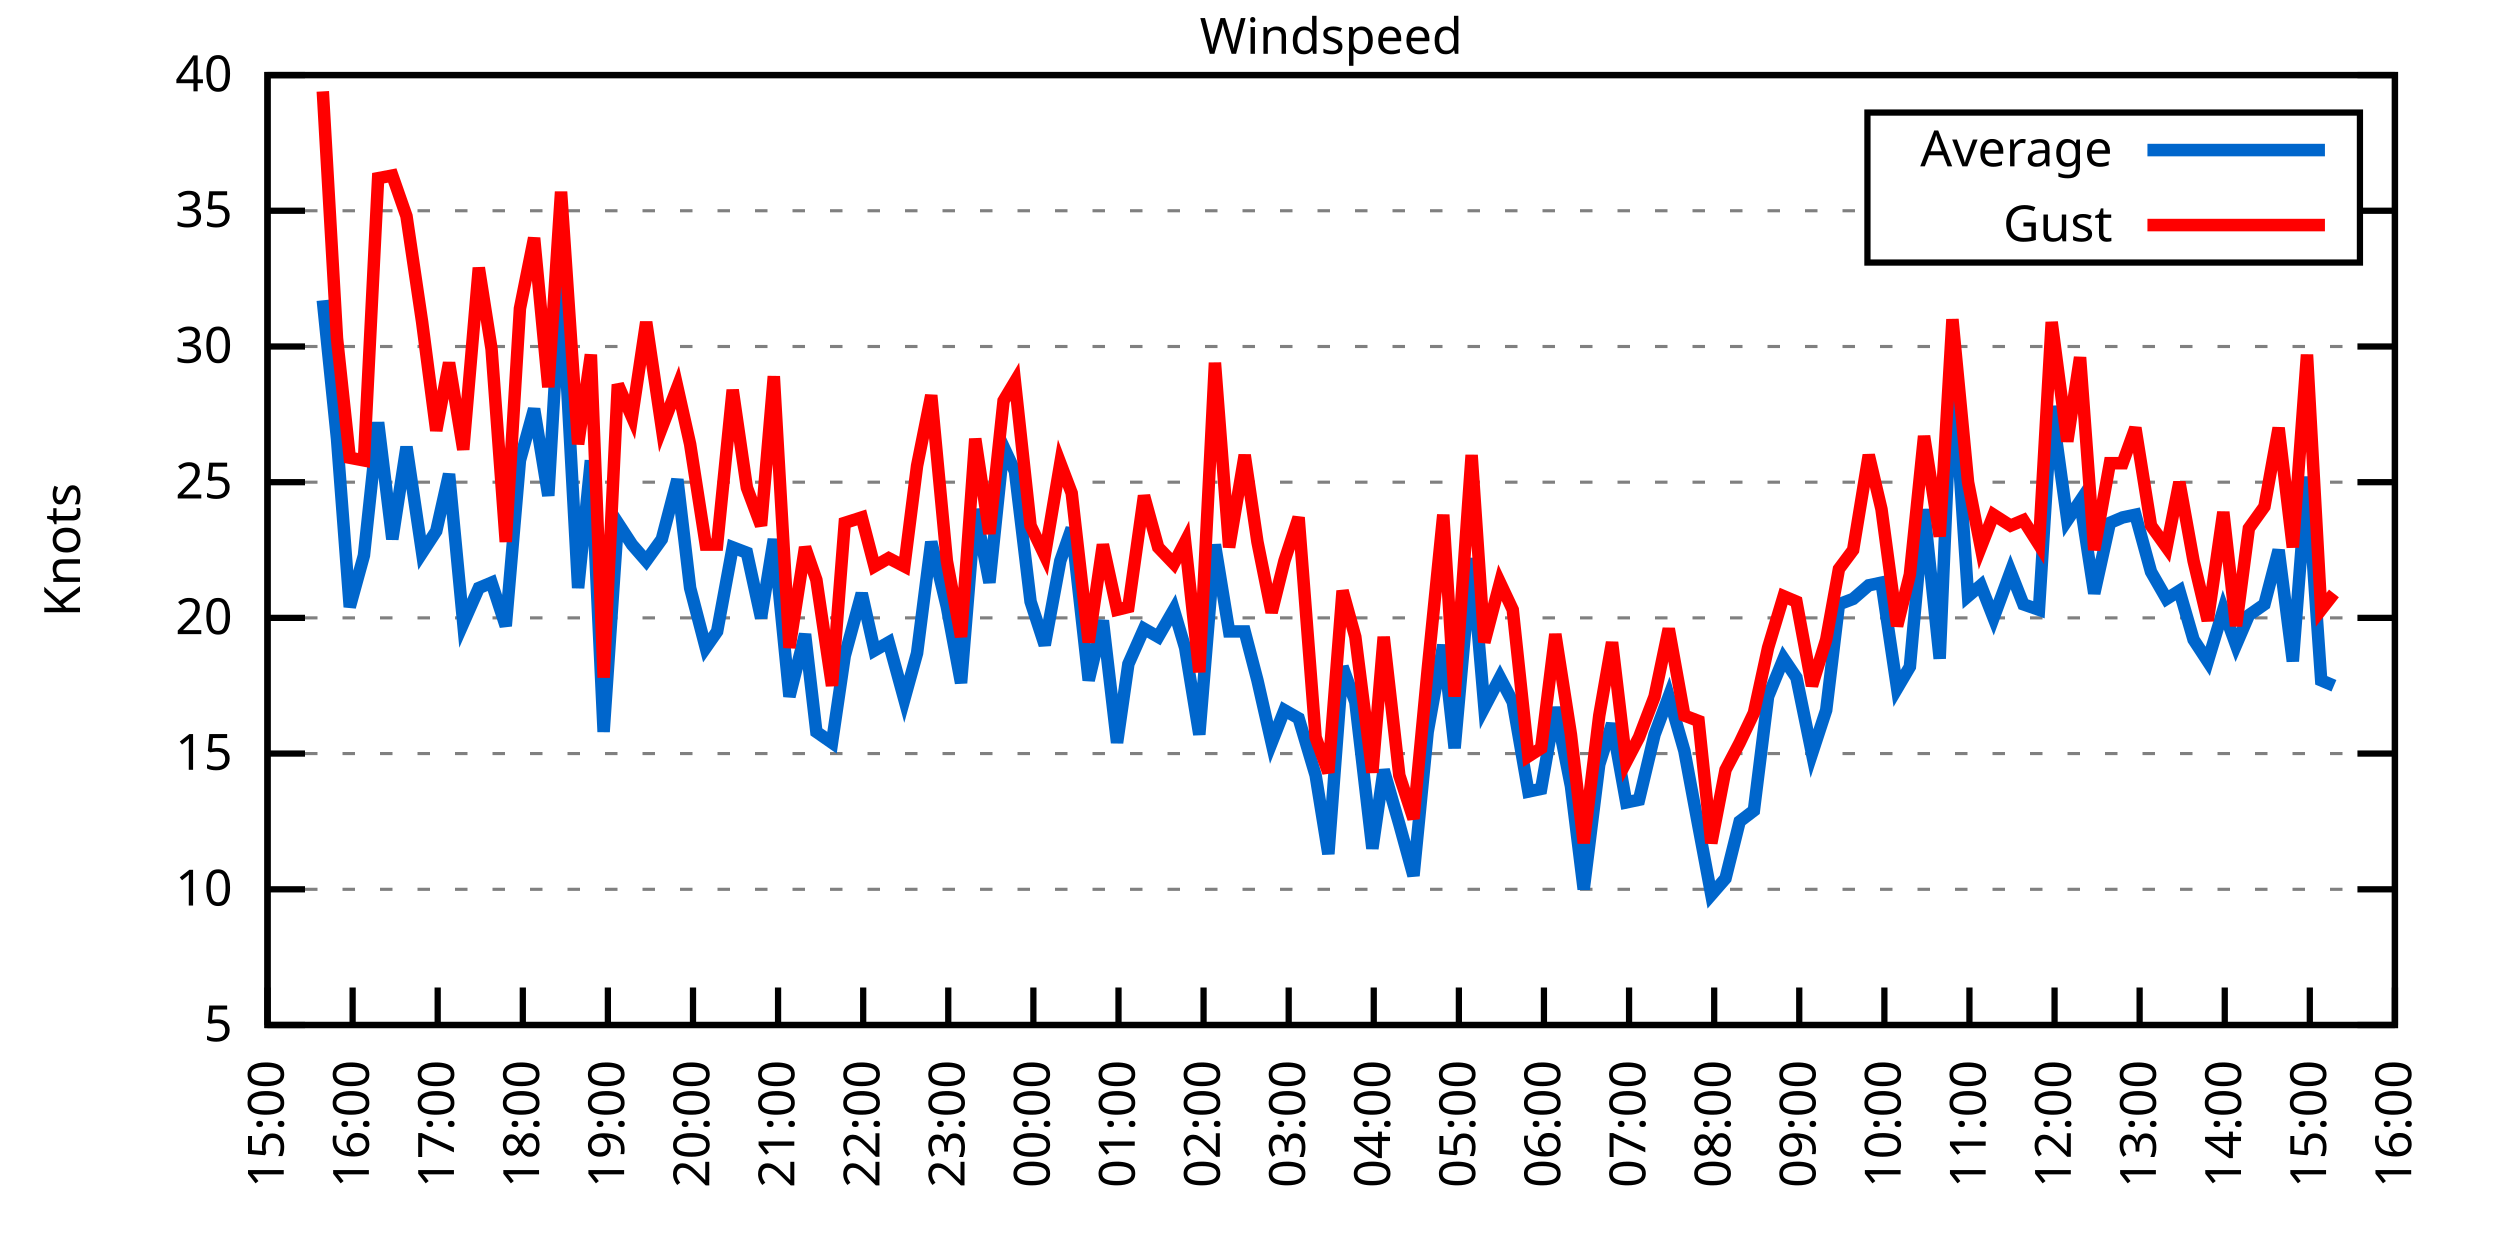
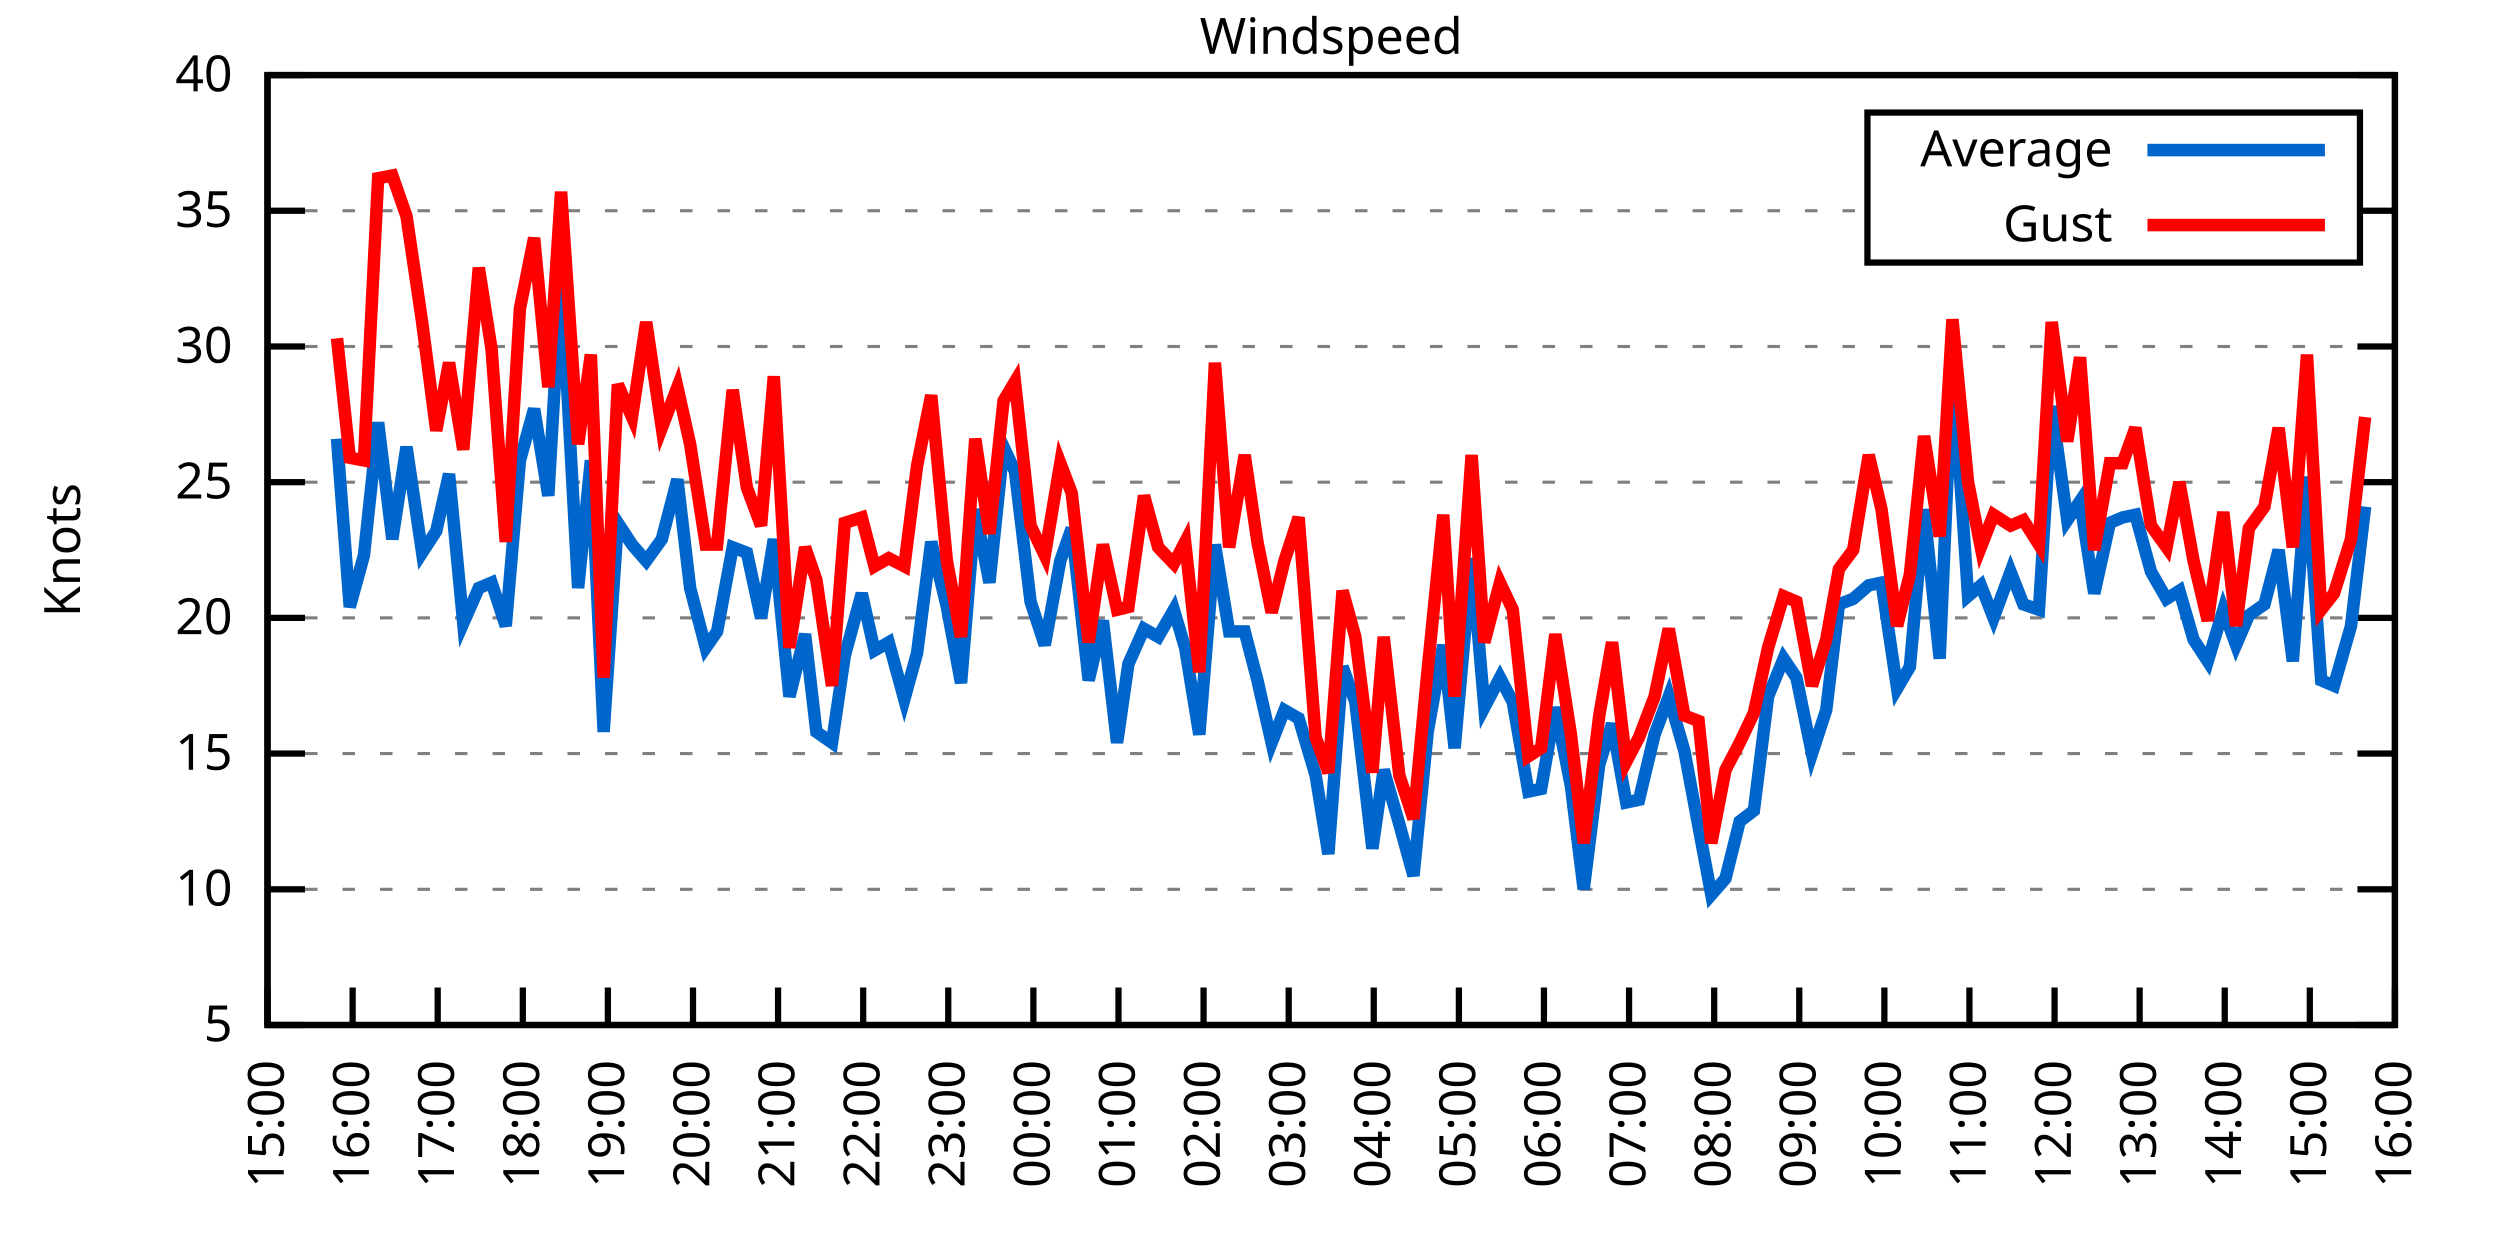
<svg xmlns="http://www.w3.org/2000/svg" xmlns:xlink="http://www.w3.org/1999/xlink" width="400" height="200" viewBox="0 0 400 200">
  <g id="gnuplot_canvas">
    <rect x="0" y="0" width="400" height="200" fill="none" />
    <defs>
      <circle id="gpDot" r="0.5" stroke-width="0.5" stroke="currentColor" />
      <path id="gpPt0" stroke-width="0.333" stroke="currentColor" d="M-1,0 h2 M0,-1 v2" />
      <path id="gpPt1" stroke-width="0.333" stroke="currentColor" d="M-1,-1 L1,1 M1,-1 L-1,1" />
      <path id="gpPt2" stroke-width="0.333" stroke="currentColor" d="M-1,0 L1,0 M0,-1 L0,1 M-1,-1 L1,1 M-1,1 L1,-1" />
      <rect id="gpPt3" stroke-width="0.333" stroke="currentColor" x="-1" y="-1" width="2" height="2" />
      <rect id="gpPt4" stroke-width="0.333" stroke="currentColor" fill="currentColor" x="-1" y="-1" width="2" height="2" />
      <circle id="gpPt5" stroke-width="0.333" stroke="currentColor" cx="0" cy="0" r="1" />
      <use xlink:href="#gpPt5" id="gpPt6" fill="currentColor" stroke="none" />
      <path id="gpPt7" stroke-width="0.333" stroke="currentColor" d="M0,-1.33 L-1.33,0.67 L1.33,0.67 z" />
      <use xlink:href="#gpPt7" id="gpPt8" fill="currentColor" stroke="none" />
      <use xlink:href="#gpPt7" id="gpPt9" stroke="currentColor" transform="rotate(180)" />
      <use xlink:href="#gpPt9" id="gpPt10" fill="currentColor" stroke="none" />
      <use xlink:href="#gpPt3" id="gpPt11" stroke="currentColor" transform="rotate(45)" />
      <use xlink:href="#gpPt11" id="gpPt12" fill="currentColor" stroke="none" />
      <path id="gpPt13" stroke-width="0.333" stroke="currentColor" d="M0,1.330 L1.265,0.411 L0.782,-1.067 L-0.782,-1.076 L-1.265,0.411 z" />
      <use xlink:href="#gpPt13" id="gpPt14" fill="currentColor" stroke="none" />
      <filter id="textbox" filterUnits="objectBoundingBox" x="0" y="0" height="1" width="1">
        <feFlood flood-color="white" flood-opacity="1" result="bgnd" />
        <feComposite in="SourceGraphic" in2="bgnd" operator="atop" />
      </filter>
      <filter id="greybox" filterUnits="objectBoundingBox" x="0" y="0" height="1" width="1">
        <feFlood flood-color="lightgrey" flood-opacity="1" result="grey" />
        <feComposite in="SourceGraphic" in2="grey" operator="atop" />
      </filter>
    </defs>
    <g fill="none" color="white" stroke="currentColor" stroke-width="1.00" stroke-linecap="butt" stroke-linejoin="miter">
</g>
    <g fill="none" color="black" stroke="currentColor" stroke-width="1.00" stroke-linecap="butt" stroke-linejoin="miter">
      <g stroke="none" shape-rendering="crispEdges">
        <polygon fill="rgb(255, 255, 255)" points="42.80,164.00 383.18,164.00 383.18,12.02 42.80,12.02 " />
      </g>
    </g>
    <g fill="none" color="black" stroke="currentColor" stroke-width="1.00" stroke-linecap="butt" stroke-linejoin="miter">
</g>
    <g fill="none" color="black" stroke="black" stroke-width="0.50" stroke-linecap="butt" stroke-linejoin="miter">
</g>
    <g fill="none" color="gray" stroke="currentColor" stroke-width="0.50" stroke-linecap="butt" stroke-linejoin="miter">
      <path stroke="gray" stroke-dasharray="2,4" class="gridline" d="M42.80,164.00 L383.19,164.00  " />
    </g>
    <g fill="none" color="gray" stroke="gray" stroke-width="1.00" stroke-linecap="butt" stroke-linejoin="miter">
</g>
    <g fill="none" color="black" stroke="currentColor" stroke-width="1.00" stroke-linecap="butt" stroke-linejoin="miter">
      <path stroke="black" d="M42.80,164.00 L48.80,164.00 M383.19,164.00 L377.19,164.00  " />
      <g transform="translate(37.20,166.60)" stroke="none" fill="black" font-family="Sans" font-size="8.00" text-anchor="end">
        <text>
          <tspan font-family="Sans"> 5</tspan>
        </text>
      </g>
    </g>
    <g fill="none" color="black" stroke="currentColor" stroke-width="1.00" stroke-linecap="butt" stroke-linejoin="miter">
</g>
    <g fill="none" color="black" stroke="black" stroke-width="0.50" stroke-linecap="butt" stroke-linejoin="miter">
</g>
    <g fill="none" color="gray" stroke="currentColor" stroke-width="0.50" stroke-linecap="butt" stroke-linejoin="miter">
      <path stroke="gray" stroke-dasharray="2,4" class="gridline" d="M42.80,142.29 L383.19,142.29  " />
    </g>
    <g fill="none" color="gray" stroke="gray" stroke-width="1.00" stroke-linecap="butt" stroke-linejoin="miter">
</g>
    <g fill="none" color="black" stroke="currentColor" stroke-width="1.00" stroke-linecap="butt" stroke-linejoin="miter">
      <path stroke="black" d="M42.80,142.29 L48.80,142.29 M383.19,142.29 L377.19,142.29  " />
      <g transform="translate(37.20,144.89)" stroke="none" fill="black" font-family="Sans" font-size="8.00" text-anchor="end">
        <text>
          <tspan font-family="Sans"> 10</tspan>
        </text>
      </g>
    </g>
    <g fill="none" color="black" stroke="currentColor" stroke-width="1.00" stroke-linecap="butt" stroke-linejoin="miter">
</g>
    <g fill="none" color="black" stroke="black" stroke-width="0.50" stroke-linecap="butt" stroke-linejoin="miter">
</g>
    <g fill="none" color="gray" stroke="currentColor" stroke-width="0.50" stroke-linecap="butt" stroke-linejoin="miter">
      <path stroke="gray" stroke-dasharray="2,4" class="gridline" d="M42.80,120.57 L383.19,120.57  " />
    </g>
    <g fill="none" color="gray" stroke="gray" stroke-width="1.00" stroke-linecap="butt" stroke-linejoin="miter">
</g>
    <g fill="none" color="black" stroke="currentColor" stroke-width="1.00" stroke-linecap="butt" stroke-linejoin="miter">
      <path stroke="black" d="M42.80,120.57 L48.80,120.57 M383.19,120.57 L377.19,120.57  " />
      <g transform="translate(37.20,123.17)" stroke="none" fill="black" font-family="Sans" font-size="8.00" text-anchor="end">
        <text>
          <tspan font-family="Sans"> 15</tspan>
        </text>
      </g>
    </g>
    <g fill="none" color="black" stroke="currentColor" stroke-width="1.00" stroke-linecap="butt" stroke-linejoin="miter">
</g>
    <g fill="none" color="black" stroke="black" stroke-width="0.50" stroke-linecap="butt" stroke-linejoin="miter">
</g>
    <g fill="none" color="gray" stroke="currentColor" stroke-width="0.50" stroke-linecap="butt" stroke-linejoin="miter">
      <path stroke="gray" stroke-dasharray="2,4" class="gridline" d="M42.80,98.86 L383.19,98.86  " />
    </g>
    <g fill="none" color="gray" stroke="gray" stroke-width="1.00" stroke-linecap="butt" stroke-linejoin="miter">
</g>
    <g fill="none" color="black" stroke="currentColor" stroke-width="1.00" stroke-linecap="butt" stroke-linejoin="miter">
      <path stroke="black" d="M42.80,98.86 L48.80,98.86 M383.19,98.86 L377.19,98.86  " />
      <g transform="translate(37.20,101.46)" stroke="none" fill="black" font-family="Sans" font-size="8.00" text-anchor="end">
        <text>
          <tspan font-family="Sans"> 20</tspan>
        </text>
      </g>
    </g>
    <g fill="none" color="black" stroke="currentColor" stroke-width="1.00" stroke-linecap="butt" stroke-linejoin="miter">
</g>
    <g fill="none" color="black" stroke="black" stroke-width="0.50" stroke-linecap="butt" stroke-linejoin="miter">
</g>
    <g fill="none" color="gray" stroke="currentColor" stroke-width="0.50" stroke-linecap="butt" stroke-linejoin="miter">
      <path stroke="gray" stroke-dasharray="2,4" class="gridline" d="M42.80,77.15 L383.19,77.15  " />
    </g>
    <g fill="none" color="gray" stroke="gray" stroke-width="1.00" stroke-linecap="butt" stroke-linejoin="miter">
</g>
    <g fill="none" color="black" stroke="currentColor" stroke-width="1.00" stroke-linecap="butt" stroke-linejoin="miter">
      <path stroke="black" d="M42.80,77.15 L48.80,77.15 M383.19,77.15 L377.19,77.15  " />
      <g transform="translate(37.20,79.75)" stroke="none" fill="black" font-family="Sans" font-size="8.00" text-anchor="end">
        <text>
          <tspan font-family="Sans"> 25</tspan>
        </text>
      </g>
    </g>
    <g fill="none" color="black" stroke="currentColor" stroke-width="1.00" stroke-linecap="butt" stroke-linejoin="miter">
</g>
    <g fill="none" color="black" stroke="black" stroke-width="0.50" stroke-linecap="butt" stroke-linejoin="miter">
</g>
    <g fill="none" color="gray" stroke="currentColor" stroke-width="0.50" stroke-linecap="butt" stroke-linejoin="miter">
      <path stroke="gray" stroke-dasharray="2,4" class="gridline" d="M42.80,55.44 L383.19,55.44  " />
    </g>
    <g fill="none" color="gray" stroke="gray" stroke-width="1.00" stroke-linecap="butt" stroke-linejoin="miter">
</g>
    <g fill="none" color="black" stroke="currentColor" stroke-width="1.00" stroke-linecap="butt" stroke-linejoin="miter">
      <path stroke="black" d="M42.80,55.44 L48.80,55.44 M383.19,55.44 L377.19,55.44  " />
      <g transform="translate(37.20,58.04)" stroke="none" fill="black" font-family="Sans" font-size="8.00" text-anchor="end">
        <text>
          <tspan font-family="Sans"> 30</tspan>
        </text>
      </g>
    </g>
    <g fill="none" color="black" stroke="currentColor" stroke-width="1.00" stroke-linecap="butt" stroke-linejoin="miter">
</g>
    <g fill="none" color="black" stroke="black" stroke-width="0.50" stroke-linecap="butt" stroke-linejoin="miter">
</g>
    <g fill="none" color="gray" stroke="currentColor" stroke-width="0.50" stroke-linecap="butt" stroke-linejoin="miter">
      <path stroke="gray" stroke-dasharray="2,4" class="gridline" d="M42.80,33.72 L298.79,33.72 M377.59,33.72 L383.19,33.72  " />
    </g>
    <g fill="none" color="gray" stroke="gray" stroke-width="1.00" stroke-linecap="butt" stroke-linejoin="miter">
</g>
    <g fill="none" color="black" stroke="currentColor" stroke-width="1.00" stroke-linecap="butt" stroke-linejoin="miter">
      <path stroke="black" d="M42.80,33.72 L48.80,33.72 M383.19,33.72 L377.19,33.72  " />
      <g transform="translate(37.20,36.32)" stroke="none" fill="black" font-family="Sans" font-size="8.00" text-anchor="end">
        <text>
          <tspan font-family="Sans"> 35</tspan>
        </text>
      </g>
    </g>
    <g fill="none" color="black" stroke="currentColor" stroke-width="1.00" stroke-linecap="butt" stroke-linejoin="miter">
</g>
    <g fill="none" color="black" stroke="black" stroke-width="0.50" stroke-linecap="butt" stroke-linejoin="miter">
</g>
    <g fill="none" color="gray" stroke="currentColor" stroke-width="0.50" stroke-linecap="butt" stroke-linejoin="miter">
      <path stroke="gray" stroke-dasharray="2,4" class="gridline" d="M42.80,12.01 L383.19,12.01  " />
    </g>
    <g fill="none" color="gray" stroke="gray" stroke-width="1.00" stroke-linecap="butt" stroke-linejoin="miter">
</g>
    <g fill="none" color="black" stroke="currentColor" stroke-width="1.00" stroke-linecap="butt" stroke-linejoin="miter">
      <path stroke="black" d="M42.80,12.01 L48.80,12.01 M383.19,12.01 L377.19,12.01  " />
      <g transform="translate(37.20,14.61)" stroke="none" fill="black" font-family="Sans" font-size="8.00" text-anchor="end">
        <text>
          <tspan font-family="Sans"> 40</tspan>
        </text>
      </g>
    </g>
    <g fill="none" color="black" stroke="currentColor" stroke-width="1.00" stroke-linecap="butt" stroke-linejoin="miter">
      <path stroke="black" d="M42.80,164.00 L42.80,158.00  " />
      <g transform="translate(45.40,169.60) rotate(270.00)" stroke="none" fill="black" font-family="Sans" font-size="8.00" text-anchor="end">
        <text>
          <tspan font-family="Sans">15:00</tspan>
        </text>
      </g>
    </g>
    <g fill="none" color="black" stroke="currentColor" stroke-width="1.00" stroke-linecap="butt" stroke-linejoin="miter">
      <path stroke="black" d="M56.42,164.00 L56.42,158.00  " />
      <g transform="translate(59.02,169.60) rotate(270.00)" stroke="none" fill="black" font-family="Sans" font-size="8.00" text-anchor="end">
        <text>
          <tspan font-family="Sans">16:00</tspan>
        </text>
      </g>
    </g>
    <g fill="none" color="black" stroke="currentColor" stroke-width="1.00" stroke-linecap="butt" stroke-linejoin="miter">
      <path stroke="black" d="M70.03,164.00 L70.03,158.00  " />
      <g transform="translate(72.63,169.60) rotate(270.00)" stroke="none" fill="black" font-family="Sans" font-size="8.00" text-anchor="end">
        <text>
          <tspan font-family="Sans">17:00</tspan>
        </text>
      </g>
    </g>
    <g fill="none" color="black" stroke="currentColor" stroke-width="1.00" stroke-linecap="butt" stroke-linejoin="miter">
      <path stroke="black" d="M83.65,164.00 L83.65,158.00  " />
      <g transform="translate(86.25,169.60) rotate(270.00)" stroke="none" fill="black" font-family="Sans" font-size="8.00" text-anchor="end">
        <text>
          <tspan font-family="Sans">18:00</tspan>
        </text>
      </g>
    </g>
    <g fill="none" color="black" stroke="currentColor" stroke-width="1.00" stroke-linecap="butt" stroke-linejoin="miter">
      <path stroke="black" d="M97.26,164.00 L97.26,158.00  " />
      <g transform="translate(99.86,169.60) rotate(270.00)" stroke="none" fill="black" font-family="Sans" font-size="8.00" text-anchor="end">
        <text>
          <tspan font-family="Sans">19:00</tspan>
        </text>
      </g>
    </g>
    <g fill="none" color="black" stroke="currentColor" stroke-width="1.00" stroke-linecap="butt" stroke-linejoin="miter">
      <path stroke="black" d="M110.88,164.00 L110.88,158.00  " />
      <g transform="translate(113.48,169.60) rotate(270.00)" stroke="none" fill="black" font-family="Sans" font-size="8.00" text-anchor="end">
        <text>
          <tspan font-family="Sans">20:00</tspan>
        </text>
      </g>
    </g>
    <g fill="none" color="black" stroke="currentColor" stroke-width="1.00" stroke-linecap="butt" stroke-linejoin="miter">
      <path stroke="black" d="M124.49,164.00 L124.49,158.00  " />
      <g transform="translate(127.09,169.60) rotate(270.00)" stroke="none" fill="black" font-family="Sans" font-size="8.00" text-anchor="end">
        <text>
          <tspan font-family="Sans">21:00</tspan>
        </text>
      </g>
    </g>
    <g fill="none" color="black" stroke="currentColor" stroke-width="1.00" stroke-linecap="butt" stroke-linejoin="miter">
      <path stroke="black" d="M138.11,164.00 L138.11,158.00  " />
      <g transform="translate(140.71,169.60) rotate(270.00)" stroke="none" fill="black" font-family="Sans" font-size="8.00" text-anchor="end">
        <text>
          <tspan font-family="Sans">22:00</tspan>
        </text>
      </g>
    </g>
    <g fill="none" color="black" stroke="currentColor" stroke-width="1.00" stroke-linecap="butt" stroke-linejoin="miter">
      <path stroke="black" d="M151.72,164.00 L151.72,158.00  " />
      <g transform="translate(154.32,169.60) rotate(270.00)" stroke="none" fill="black" font-family="Sans" font-size="8.00" text-anchor="end">
        <text>
          <tspan font-family="Sans">23:00</tspan>
        </text>
      </g>
    </g>
    <g fill="none" color="black" stroke="currentColor" stroke-width="1.00" stroke-linecap="butt" stroke-linejoin="miter">
      <path stroke="black" d="M165.34,164.00 L165.34,158.00  " />
      <g transform="translate(167.94,169.60) rotate(270.00)" stroke="none" fill="black" font-family="Sans" font-size="8.00" text-anchor="end">
        <text>
          <tspan font-family="Sans">00:00</tspan>
        </text>
      </g>
    </g>
    <g fill="none" color="black" stroke="currentColor" stroke-width="1.00" stroke-linecap="butt" stroke-linejoin="miter">
      <path stroke="black" d="M178.96,164.00 L178.96,158.00  " />
      <g transform="translate(181.56,169.60) rotate(270.00)" stroke="none" fill="black" font-family="Sans" font-size="8.00" text-anchor="end">
        <text>
          <tspan font-family="Sans">01:00</tspan>
        </text>
      </g>
    </g>
    <g fill="none" color="black" stroke="currentColor" stroke-width="1.00" stroke-linecap="butt" stroke-linejoin="miter">
      <path stroke="black" d="M192.57,164.00 L192.57,158.00  " />
      <g transform="translate(195.17,169.60) rotate(270.00)" stroke="none" fill="black" font-family="Sans" font-size="8.00" text-anchor="end">
        <text>
          <tspan font-family="Sans">02:00</tspan>
        </text>
      </g>
    </g>
    <g fill="none" color="black" stroke="currentColor" stroke-width="1.00" stroke-linecap="butt" stroke-linejoin="miter">
      <path stroke="black" d="M206.19,164.00 L206.19,158.00  " />
      <g transform="translate(208.79,169.60) rotate(270.00)" stroke="none" fill="black" font-family="Sans" font-size="8.00" text-anchor="end">
        <text>
          <tspan font-family="Sans">03:00</tspan>
        </text>
      </g>
    </g>
    <g fill="none" color="black" stroke="currentColor" stroke-width="1.00" stroke-linecap="butt" stroke-linejoin="miter">
      <path stroke="black" d="M219.80,164.00 L219.80,158.00  " />
      <g transform="translate(222.40,169.60) rotate(270.00)" stroke="none" fill="black" font-family="Sans" font-size="8.00" text-anchor="end">
        <text>
          <tspan font-family="Sans">04:00</tspan>
        </text>
      </g>
    </g>
    <g fill="none" color="black" stroke="currentColor" stroke-width="1.00" stroke-linecap="butt" stroke-linejoin="miter">
      <path stroke="black" d="M233.42,164.00 L233.42,158.00  " />
      <g transform="translate(236.02,169.60) rotate(270.00)" stroke="none" fill="black" font-family="Sans" font-size="8.00" text-anchor="end">
        <text>
          <tspan font-family="Sans">05:00</tspan>
        </text>
      </g>
    </g>
    <g fill="none" color="black" stroke="currentColor" stroke-width="1.00" stroke-linecap="butt" stroke-linejoin="miter">
      <path stroke="black" d="M247.03,164.00 L247.03,158.00  " />
      <g transform="translate(249.63,169.60) rotate(270.00)" stroke="none" fill="black" font-family="Sans" font-size="8.00" text-anchor="end">
        <text>
          <tspan font-family="Sans">06:00</tspan>
        </text>
      </g>
    </g>
    <g fill="none" color="black" stroke="currentColor" stroke-width="1.00" stroke-linecap="butt" stroke-linejoin="miter">
      <path stroke="black" d="M260.65,164.00 L260.65,158.00  " />
      <g transform="translate(263.25,169.60) rotate(270.00)" stroke="none" fill="black" font-family="Sans" font-size="8.00" text-anchor="end">
        <text>
          <tspan font-family="Sans">07:00</tspan>
        </text>
      </g>
    </g>
    <g fill="none" color="black" stroke="currentColor" stroke-width="1.00" stroke-linecap="butt" stroke-linejoin="miter">
      <path stroke="black" d="M274.27,164.00 L274.27,158.00  " />
      <g transform="translate(276.87,169.60) rotate(270.00)" stroke="none" fill="black" font-family="Sans" font-size="8.00" text-anchor="end">
        <text>
          <tspan font-family="Sans">08:00</tspan>
        </text>
      </g>
    </g>
    <g fill="none" color="black" stroke="currentColor" stroke-width="1.00" stroke-linecap="butt" stroke-linejoin="miter">
      <path stroke="black" d="M287.88,164.00 L287.88,158.00  " />
      <g transform="translate(290.48,169.60) rotate(270.00)" stroke="none" fill="black" font-family="Sans" font-size="8.00" text-anchor="end">
        <text>
          <tspan font-family="Sans">09:00</tspan>
        </text>
      </g>
    </g>
    <g fill="none" color="black" stroke="currentColor" stroke-width="1.00" stroke-linecap="butt" stroke-linejoin="miter">
      <path stroke="black" d="M301.50,164.00 L301.50,158.00  " />
      <g transform="translate(304.10,169.60) rotate(270.00)" stroke="none" fill="black" font-family="Sans" font-size="8.00" text-anchor="end">
        <text>
          <tspan font-family="Sans">10:00</tspan>
        </text>
      </g>
    </g>
    <g fill="none" color="black" stroke="currentColor" stroke-width="1.00" stroke-linecap="butt" stroke-linejoin="miter">
      <path stroke="black" d="M315.11,164.00 L315.11,158.00  " />
      <g transform="translate(317.71,169.60) rotate(270.00)" stroke="none" fill="black" font-family="Sans" font-size="8.00" text-anchor="end">
        <text>
          <tspan font-family="Sans">11:00</tspan>
        </text>
      </g>
    </g>
    <g fill="none" color="black" stroke="currentColor" stroke-width="1.00" stroke-linecap="butt" stroke-linejoin="miter">
      <path stroke="black" d="M328.73,164.00 L328.73,158.00  " />
      <g transform="translate(331.33,169.60) rotate(270.00)" stroke="none" fill="black" font-family="Sans" font-size="8.00" text-anchor="end">
        <text>
          <tspan font-family="Sans">12:00</tspan>
        </text>
      </g>
    </g>
    <g fill="none" color="black" stroke="currentColor" stroke-width="1.00" stroke-linecap="butt" stroke-linejoin="miter">
      <path stroke="black" d="M342.34,164.00 L342.34,158.00  " />
      <g transform="translate(344.94,169.60) rotate(270.00)" stroke="none" fill="black" font-family="Sans" font-size="8.00" text-anchor="end">
        <text>
          <tspan font-family="Sans">13:00</tspan>
        </text>
      </g>
    </g>
    <g fill="none" color="black" stroke="currentColor" stroke-width="1.00" stroke-linecap="butt" stroke-linejoin="miter">
      <path stroke="black" d="M355.96,164.00 L355.96,158.00  " />
      <g transform="translate(358.56,169.60) rotate(270.00)" stroke="none" fill="black" font-family="Sans" font-size="8.00" text-anchor="end">
        <text>
          <tspan font-family="Sans">14:00</tspan>
        </text>
      </g>
    </g>
    <g fill="none" color="black" stroke="currentColor" stroke-width="1.00" stroke-linecap="butt" stroke-linejoin="miter">
      <path stroke="black" d="M369.57,164.00 L369.57,158.00  " />
      <g transform="translate(372.17,169.60) rotate(270.00)" stroke="none" fill="black" font-family="Sans" font-size="8.00" text-anchor="end">
        <text>
          <tspan font-family="Sans">15:00</tspan>
        </text>
      </g>
    </g>
    <g fill="none" color="black" stroke="currentColor" stroke-width="1.00" stroke-linecap="butt" stroke-linejoin="miter">
      <path stroke="black" d="M383.19,164.00 L383.19,158.00  " />
      <g transform="translate(385.79,169.60) rotate(270.00)" stroke="none" fill="black" font-family="Sans" font-size="8.00" text-anchor="end">
        <text>
          <tspan font-family="Sans">16:00</tspan>
        </text>
      </g>
    </g>
    <g fill="none" color="black" stroke="currentColor" stroke-width="1.00" stroke-linecap="butt" stroke-linejoin="miter">
</g>
    <g fill="none" color="black" stroke="currentColor" stroke-width="1.00" stroke-linecap="butt" stroke-linejoin="miter">
      <path stroke="black" d="M42.80,12.01 L42.80,164.00 L383.19,164.00 L383.19,12.01 L42.80,12.01 Z  " />
    </g>
    <g fill="none" color="black" stroke="currentColor" stroke-width="1.00" stroke-linecap="butt" stroke-linejoin="miter">
</g>
    <g fill="none" color="black" stroke="currentColor" stroke-width="1.00" stroke-linecap="butt" stroke-linejoin="miter">
      <path stroke="black" d="M298.79,42.01 L298.79,18.01 L377.59,18.01 L377.59,42.01 L298.79,42.01 Z  " />
    </g>
    <g id="Windspeed_plot_1">
      <g fill="none" color="white" stroke="black" stroke-width="2.00" stroke-linecap="butt" stroke-linejoin="miter">
</g>
      <g fill="none" color="black" stroke="currentColor" stroke-width="2.00" stroke-linecap="butt" stroke-linejoin="miter">
        <g transform="translate(337.99,26.61)" stroke="none" fill="black" font-family="Sans" font-size="8.00" text-anchor="end">
          <text>
            <tspan font-family="Sans">Average</tspan>
          </text>
        </g>
      </g>
      <g fill="none" color="black" stroke="currentColor" stroke-width="2.00" stroke-linecap="butt" stroke-linejoin="miter">
-         <path stroke="rgb(  0, 102, 204)" d="M343.59,24.01 L371.99,24.01 M51.65,48.05 L53.92,70.20 L55.96,97.12 L58.23,88.87 L60.50,67.59 L62.77,86.27   L65.04,71.50 L67.54,88.44 L69.80,84.97 L71.85,75.85 L74.12,99.73 L76.61,94.08 L78.65,93.22 L80.92,100.16   L83.19,73.67 L85.46,65.42 L87.73,79.32 L89.77,44.15 L92.50,94.08 L94.54,73.67 L96.58,117.10 L98.85,83.66   L101.12,87.14 L103.39,89.74 L105.89,86.27 L108.38,76.71 L110.42,94.08 L112.92,103.64 L114.74,101.03 L117.23,87.57   L119.50,88.44 L121.77,98.86 L123.81,86.27 L126.31,111.45 L128.81,101.47 L130.62,117.10 L133.12,118.84 L135.16,104.94   L137.88,94.95 L139.92,104.07 L142.19,102.77 L144.69,111.89 L146.73,104.51 L149.00,86.70 L151.50,97.12 L153.77,109.28   L156.04,81.49 L158.31,93.22 L160.57,71.50 L162.39,75.41 L164.89,96.26 L167.16,103.20 L169.65,89.74 L171.47,84.53   L174.19,108.85 L176.46,99.30 L178.73,118.84 L180.54,106.24 L183.04,100.60 L185.31,101.90 L187.81,97.56 L189.62,103.64   L191.89,117.53 L194.39,87.14 L196.66,101.03 L199.15,101.03 L201.19,108.85 L203.46,118.84 L205.51,113.63 L207.78,114.93   L210.50,124.05 L212.54,136.64 L214.81,106.68 L216.85,112.32 L219.58,135.77 L221.39,123.18 L223.89,131.86 L226.16,140.12   L228.43,117.10 L230.92,103.20 L232.74,119.71 L235.46,89.31 L237.50,113.19 L240.00,108.42 L242.04,112.32 L244.54,126.65   L246.58,126.22 L248.85,113.19 L251.35,125.79 L253.39,142.29 L255.88,122.31 L257.93,115.80 L260.20,128.39 L262.24,127.96   L264.73,117.53 L267.00,111.45 L269.50,120.14 L271.77,132.30 L273.81,143.16 L276.08,140.55 L278.35,131.43 L280.62,129.69   L282.89,111.45 L285.38,105.38 L287.43,108.42 L289.92,120.57 L292.19,113.63 L294.23,96.69 L296.50,95.82 L299.00,93.65   L301.04,93.22 L303.54,110.15 L305.58,106.68 L307.85,81.49 L310.35,105.38 L312.39,58.04 L314.89,95.39 L316.93,93.65   L318.97,98.86 L321.69,91.48 L323.74,96.69 L326.23,97.56 L328.27,64.99 L330.77,83.23 L332.81,80.19 L335.08,94.95   L337.58,83.66 L339.62,82.79 L341.66,82.36 L344.16,91.48 L346.65,95.82 L348.70,94.52 L350.97,102.34 L353.24,105.81   L355.73,97.56 L357.77,103.20 L359.82,98.43 L362.31,96.69 L364.58,88.00 L366.85,105.81 L369.12,76.28 L371.39,108.85   L373.43,109.72  " />
+         <path stroke="rgb(  0, 102, 204)" d="M343.59,24.01 L371.99,24.01 M53.92,70.20 L55.96,97.12 L58.23,88.87 L60.50,67.59 L62.77,86.27 L65.04,71.50   L67.54,88.44 L69.80,84.97 L71.85,75.85 L74.12,99.73 L76.61,94.08 L78.65,93.22 L80.92,100.16 L83.19,73.67   L85.46,65.42 L87.73,79.32 L89.77,44.15 L92.50,94.08 L94.54,73.67 L96.58,117.10 L98.85,83.66 L101.12,87.14   L103.39,89.74 L105.89,86.27 L108.38,76.71 L110.42,94.08 L112.92,103.64 L114.74,101.03 L117.23,87.57 L119.50,88.44   L121.77,98.86 L123.81,86.27 L126.31,111.45 L128.81,101.47 L130.62,117.10 L133.12,118.84 L135.16,104.94 L137.88,94.95   L139.92,104.07 L142.19,102.77 L144.69,111.89 L146.73,104.51 L149.00,86.70 L151.50,97.12 L153.77,109.28 L156.04,81.49   L158.31,93.22 L160.57,71.50 L162.39,75.41 L164.89,96.26 L167.16,103.20 L169.65,89.74 L171.47,84.53 L174.19,108.85   L176.46,99.30 L178.73,118.84 L180.54,106.24 L183.04,100.60 L185.31,101.90 L187.81,97.56 L189.62,103.64 L191.89,117.53   L194.39,87.14 L196.66,101.03 L199.15,101.03 L201.19,108.85 L203.46,118.84 L205.51,113.63 L207.78,114.93 L210.50,124.05   L212.54,136.64 L214.81,106.68 L216.85,112.32 L219.58,135.77 L221.39,123.18 L223.89,131.86 L226.16,140.12 L228.43,117.10   L230.92,103.20 L232.74,119.71 L235.46,89.31 L237.50,113.19 L240.00,108.42 L242.04,112.32 L244.54,126.65 L246.58,126.22   L248.85,113.19 L251.35,125.79 L253.39,142.29 L255.88,122.31 L257.93,115.80 L260.20,128.39 L262.24,127.96 L264.73,117.53   L267.00,111.45 L269.50,120.14 L271.77,132.30 L273.81,143.16 L276.08,140.55 L278.35,131.43 L280.62,129.69 L282.89,111.45   L285.38,105.38 L287.43,108.42 L289.92,120.57 L292.19,113.63 L294.23,96.69 L296.50,95.82 L299.00,93.65 L301.04,93.22   L303.54,110.15 L305.58,106.68 L307.85,81.49 L310.35,105.38 L312.39,58.04 L314.89,95.39 L316.93,93.65 L318.97,98.86   L321.69,91.48 L323.74,96.69 L326.23,97.56 L328.27,64.99 L330.77,83.23 L332.81,80.19 L335.08,94.95 L337.58,83.66   L339.62,82.79 L341.66,82.36 L344.16,91.48 L346.65,95.82 L348.70,94.52 L350.97,102.34 L353.24,105.81 L355.73,97.56   L357.77,103.20 L359.82,98.43 L362.31,96.69 L364.58,88.00 L366.85,105.81 L369.12,76.28 L371.39,108.85 L373.43,109.72   L376.16,100.16 L378.42,81.06  " />
      </g>
    </g>
    <g id="Windspeed_plot_2">
      <g fill="none" color="black" stroke="currentColor" stroke-width="2.00" stroke-linecap="butt" stroke-linejoin="miter">
        <g transform="translate(337.99,38.61)" stroke="none" fill="black" font-family="Sans" font-size="8.00" text-anchor="end">
          <text>
            <tspan font-family="Sans">Gust</tspan>
          </text>
        </g>
      </g>
      <g fill="none" color="black" stroke="currentColor" stroke-width="2.00" stroke-linecap="butt" stroke-linejoin="miter">
-         <path stroke="rgb(255,   0,   0)" d="M343.59,36.01 L371.99,36.01 M51.65,14.62 L53.92,54.13 L55.96,73.24 L58.23,73.67 L60.50,28.51 L62.77,28.08   L65.04,34.59 L67.54,51.53 L69.80,68.90 L71.85,58.04 L74.12,71.94 L76.61,42.84 L78.65,55.87 L80.92,86.70   L83.19,49.36 L85.46,38.07 L87.73,61.95 L89.77,30.68 L92.50,71.07 L94.54,56.74 L96.58,108.42 L98.85,61.52   L101.12,66.73 L103.39,51.53 L105.89,68.46 L108.38,61.95 L110.42,71.07 L112.92,87.14 L114.74,87.14 L117.23,62.38   L119.50,78.02 L121.77,84.10 L123.81,60.21 L126.31,103.64 L128.81,87.57 L130.62,92.78 L133.12,109.72 L135.16,83.66   L137.88,82.79 L139.92,90.61 L142.19,89.31 L144.69,90.61 L146.73,74.54 L149.00,63.25 L151.50,89.74 L153.77,101.90   L156.04,70.20 L158.31,85.40 L160.57,64.12 L162.39,61.08 L164.89,84.10 L167.16,88.87 L169.65,74.11 L171.47,78.89   L174.19,102.77 L176.46,87.14 L178.73,97.56 L180.54,97.12 L183.04,79.32 L185.31,87.57 L187.81,90.18 L189.62,86.70   L191.89,107.55 L194.39,58.04 L196.66,87.57 L199.15,72.81 L201.19,86.70 L203.46,97.99 L205.51,89.74 L207.78,82.79   L210.50,117.97 L212.54,123.61 L214.81,94.52 L216.85,101.90 L219.58,123.61 L221.39,101.90 L223.89,124.05 L226.16,131.00   L228.43,107.11 L230.92,82.36 L232.74,111.45 L235.46,72.81 L237.50,102.77 L240.00,93.22 L242.04,97.56 L244.54,121.01   L246.58,119.71 L248.85,101.47 L251.35,117.53 L253.39,134.90 L255.88,114.49 L257.93,102.77 L260.20,121.88 L262.24,117.97   L264.73,111.45 L267.00,100.60 L269.50,114.49 L271.77,115.36 L273.81,134.90 L276.08,123.18 L278.35,118.84 L280.62,114.06   L282.89,103.64 L285.38,95.39 L287.43,96.26 L289.92,109.72 L292.19,102.34 L294.23,91.04 L296.50,88.00 L299.00,72.81   L301.04,81.49 L303.54,100.16 L305.58,91.91 L307.85,69.77 L310.35,85.83 L312.39,51.09 L314.89,77.15 L316.93,87.57   L318.97,82.36 L321.69,84.10 L323.74,83.23 L326.23,87.14 L328.27,51.53 L330.77,70.63 L332.81,57.17 L335.08,88.00   L337.58,74.11 L339.62,74.11 L341.66,68.46 L344.16,84.10 L346.65,87.57 L348.70,77.15 L350.97,89.74 L353.24,99.30   L355.73,81.93 L357.77,100.16 L359.82,84.53 L362.31,81.06 L364.58,68.46 L366.85,87.57 L369.12,56.74 L371.39,97.56   L373.43,94.95  " />
+         <path stroke="rgb(255,   0,   0)" d="M343.59,36.01 L371.99,36.01 M53.92,54.13 L55.96,73.24 L58.23,73.67 L60.50,28.51 L62.77,28.08 L65.04,34.59   L67.54,51.53 L69.80,68.90 L71.85,58.04 L74.12,71.94 L76.61,42.84 L78.65,55.87 L80.92,86.70 L83.19,49.36   L85.46,38.07 L87.73,61.95 L89.77,30.68 L92.50,71.07 L94.54,56.74 L96.58,108.42 L98.85,61.52 L101.12,66.73   L103.39,51.53 L105.89,68.46 L108.38,61.95 L110.42,71.07 L112.92,87.14 L114.74,87.14 L117.23,62.38 L119.50,78.02   L121.77,84.10 L123.81,60.21 L126.31,103.64 L128.81,87.57 L130.62,92.78 L133.12,109.72 L135.16,83.66 L137.88,82.79   L139.92,90.61 L142.19,89.31 L144.69,90.61 L146.73,74.54 L149.00,63.25 L151.50,89.74 L153.77,101.90 L156.04,70.20   L158.31,85.40 L160.57,64.12 L162.39,61.08 L164.89,84.10 L167.16,88.87 L169.65,74.11 L171.47,78.89 L174.19,102.77   L176.46,87.14 L178.73,97.56 L180.54,97.12 L183.04,79.32 L185.31,87.57 L187.81,90.18 L189.62,86.70 L191.89,107.55   L194.39,58.04 L196.66,87.57 L199.15,72.81 L201.19,86.70 L203.46,97.99 L205.51,89.74 L207.78,82.79 L210.50,117.97   L212.54,123.61 L214.81,94.52 L216.85,101.90 L219.58,123.61 L221.39,101.90 L223.89,124.05 L226.16,131.00 L228.43,107.11   L230.92,82.36 L232.74,111.45 L235.46,72.81 L237.50,102.77 L240.00,93.22 L242.04,97.56 L244.54,121.01 L246.58,119.71   L248.85,101.47 L251.35,117.53 L253.39,134.90 L255.88,114.49 L257.93,102.77 L260.20,121.88 L262.24,117.97 L264.73,111.45   L267.00,100.60 L269.50,114.49 L271.77,115.36 L273.81,134.90 L276.08,123.18 L278.35,118.84 L280.62,114.06 L282.89,103.64   L285.38,95.39 L287.43,96.26 L289.92,109.72 L292.19,102.34 L294.23,91.04 L296.50,88.00 L299.00,72.81 L301.04,81.49   L303.54,100.16 L305.58,91.91 L307.85,69.77 L310.35,85.83 L312.39,51.09 L314.89,77.15 L316.93,87.57 L318.97,82.36   L321.69,84.10 L323.74,83.23 L326.23,87.14 L328.27,51.53 L330.77,70.63 L332.81,57.17 L335.08,88.00 L337.58,74.11   L339.62,74.11 L341.66,68.46 L344.16,84.10 L346.65,87.57 L348.70,77.15 L350.97,89.74 L353.24,99.30 L355.73,81.93   L357.77,100.16 L359.82,84.53 L362.31,81.06 L364.58,68.46 L366.85,87.57 L369.12,56.74 L371.39,97.56 L373.43,94.95   L376.16,86.27 L378.42,66.73  " />
      </g>
    </g>
    <g fill="none" color="black" stroke="currentColor" stroke-width="2.00" stroke-linecap="butt" stroke-linejoin="miter">
</g>
    <g fill="none" color="black" stroke="black" stroke-width="1.00" stroke-linecap="butt" stroke-linejoin="miter">
</g>
    <g fill="none" color="black" stroke="currentColor" stroke-width="1.00" stroke-linecap="butt" stroke-linejoin="miter">
      <path stroke="black" d="M42.80,12.01 L42.80,164.00 L383.19,164.00 L383.19,12.01 L42.80,12.01 Z  " />
      <g transform="translate(12.80,88.01) rotate(270.00)" stroke="none" fill="black" font-family="Sans" font-size="8.00" text-anchor="middle">
        <text>
          <tspan font-family="Sans">Knots</tspan>
        </text>
      </g>
    </g>
    <g fill="none" color="black" stroke="currentColor" stroke-width="1.00" stroke-linecap="butt" stroke-linejoin="miter">
</g>
    <g fill="none" color="black" stroke="currentColor" stroke-width="1.00" stroke-linecap="butt" stroke-linejoin="miter">
      <g transform="translate(212.99,8.61)" stroke="none" fill="black" font-family="Sans" font-size="8.00" text-anchor="middle">
        <text>
          <tspan font-family="Sans">Windspeed</tspan>
        </text>
      </g>
    </g>
    <g fill="none" color="black" stroke="currentColor" stroke-width="1.00" stroke-linecap="butt" stroke-linejoin="miter">
</g>
  </g>
</svg>
